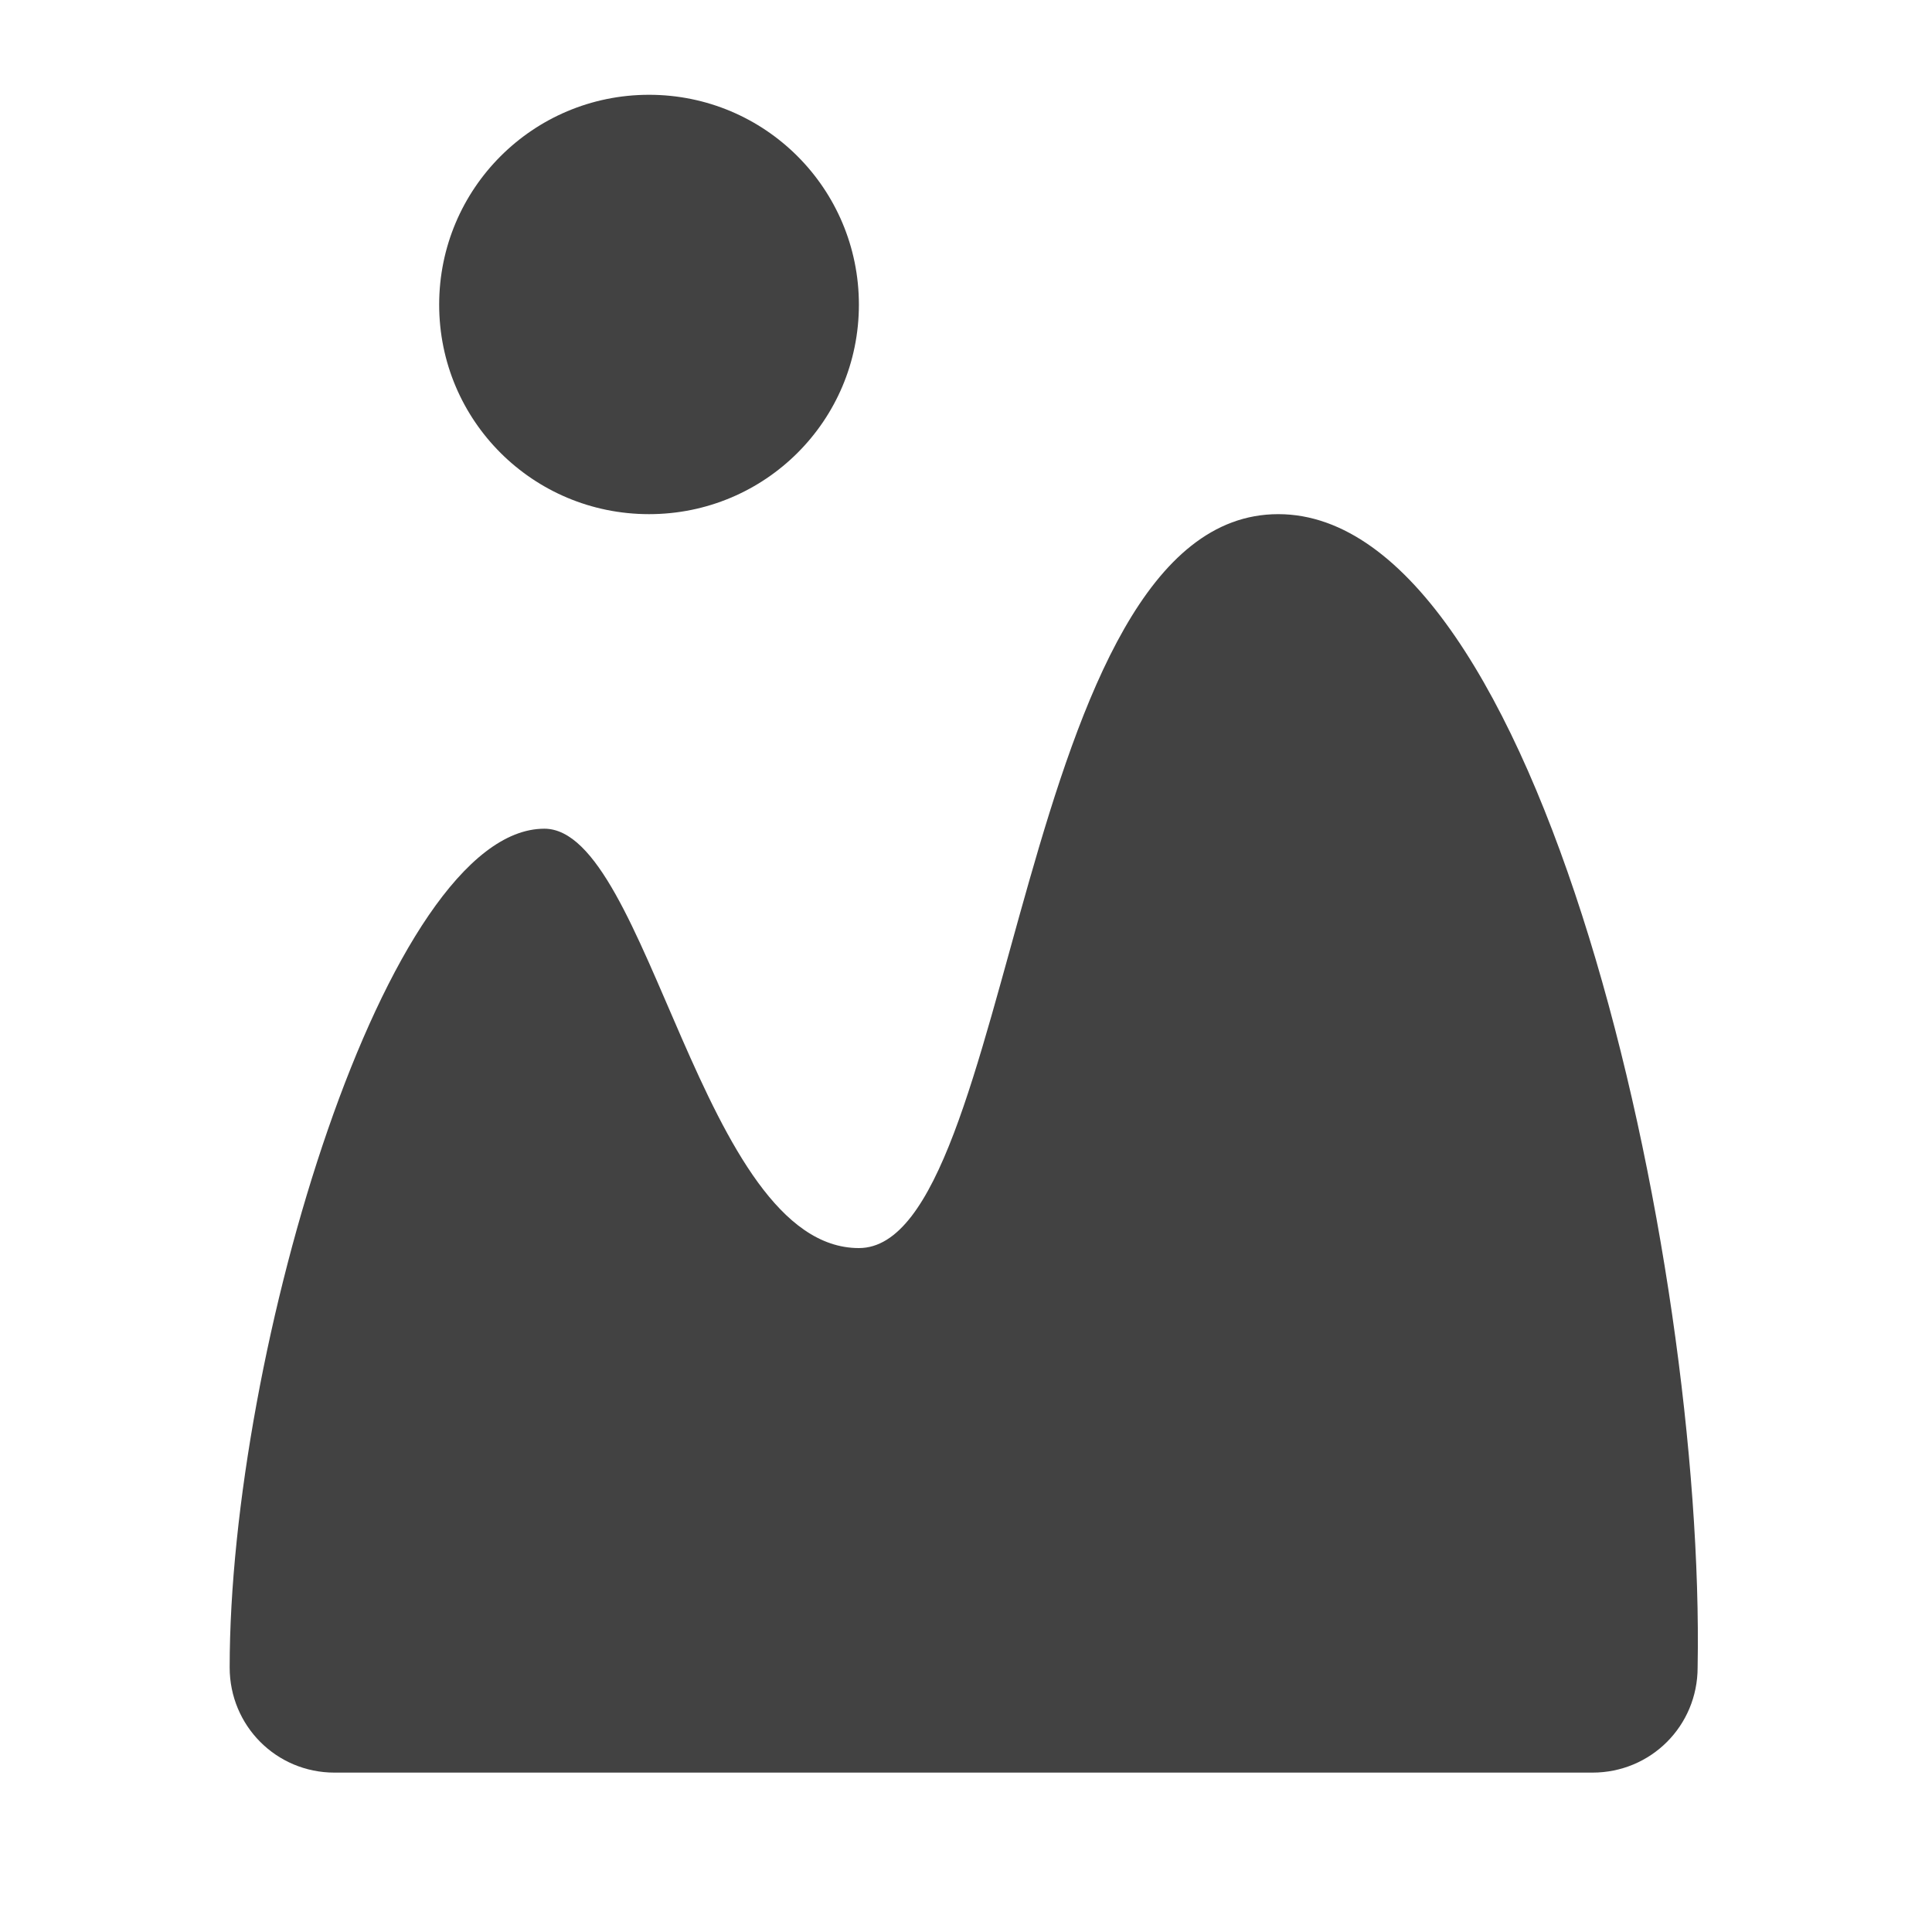
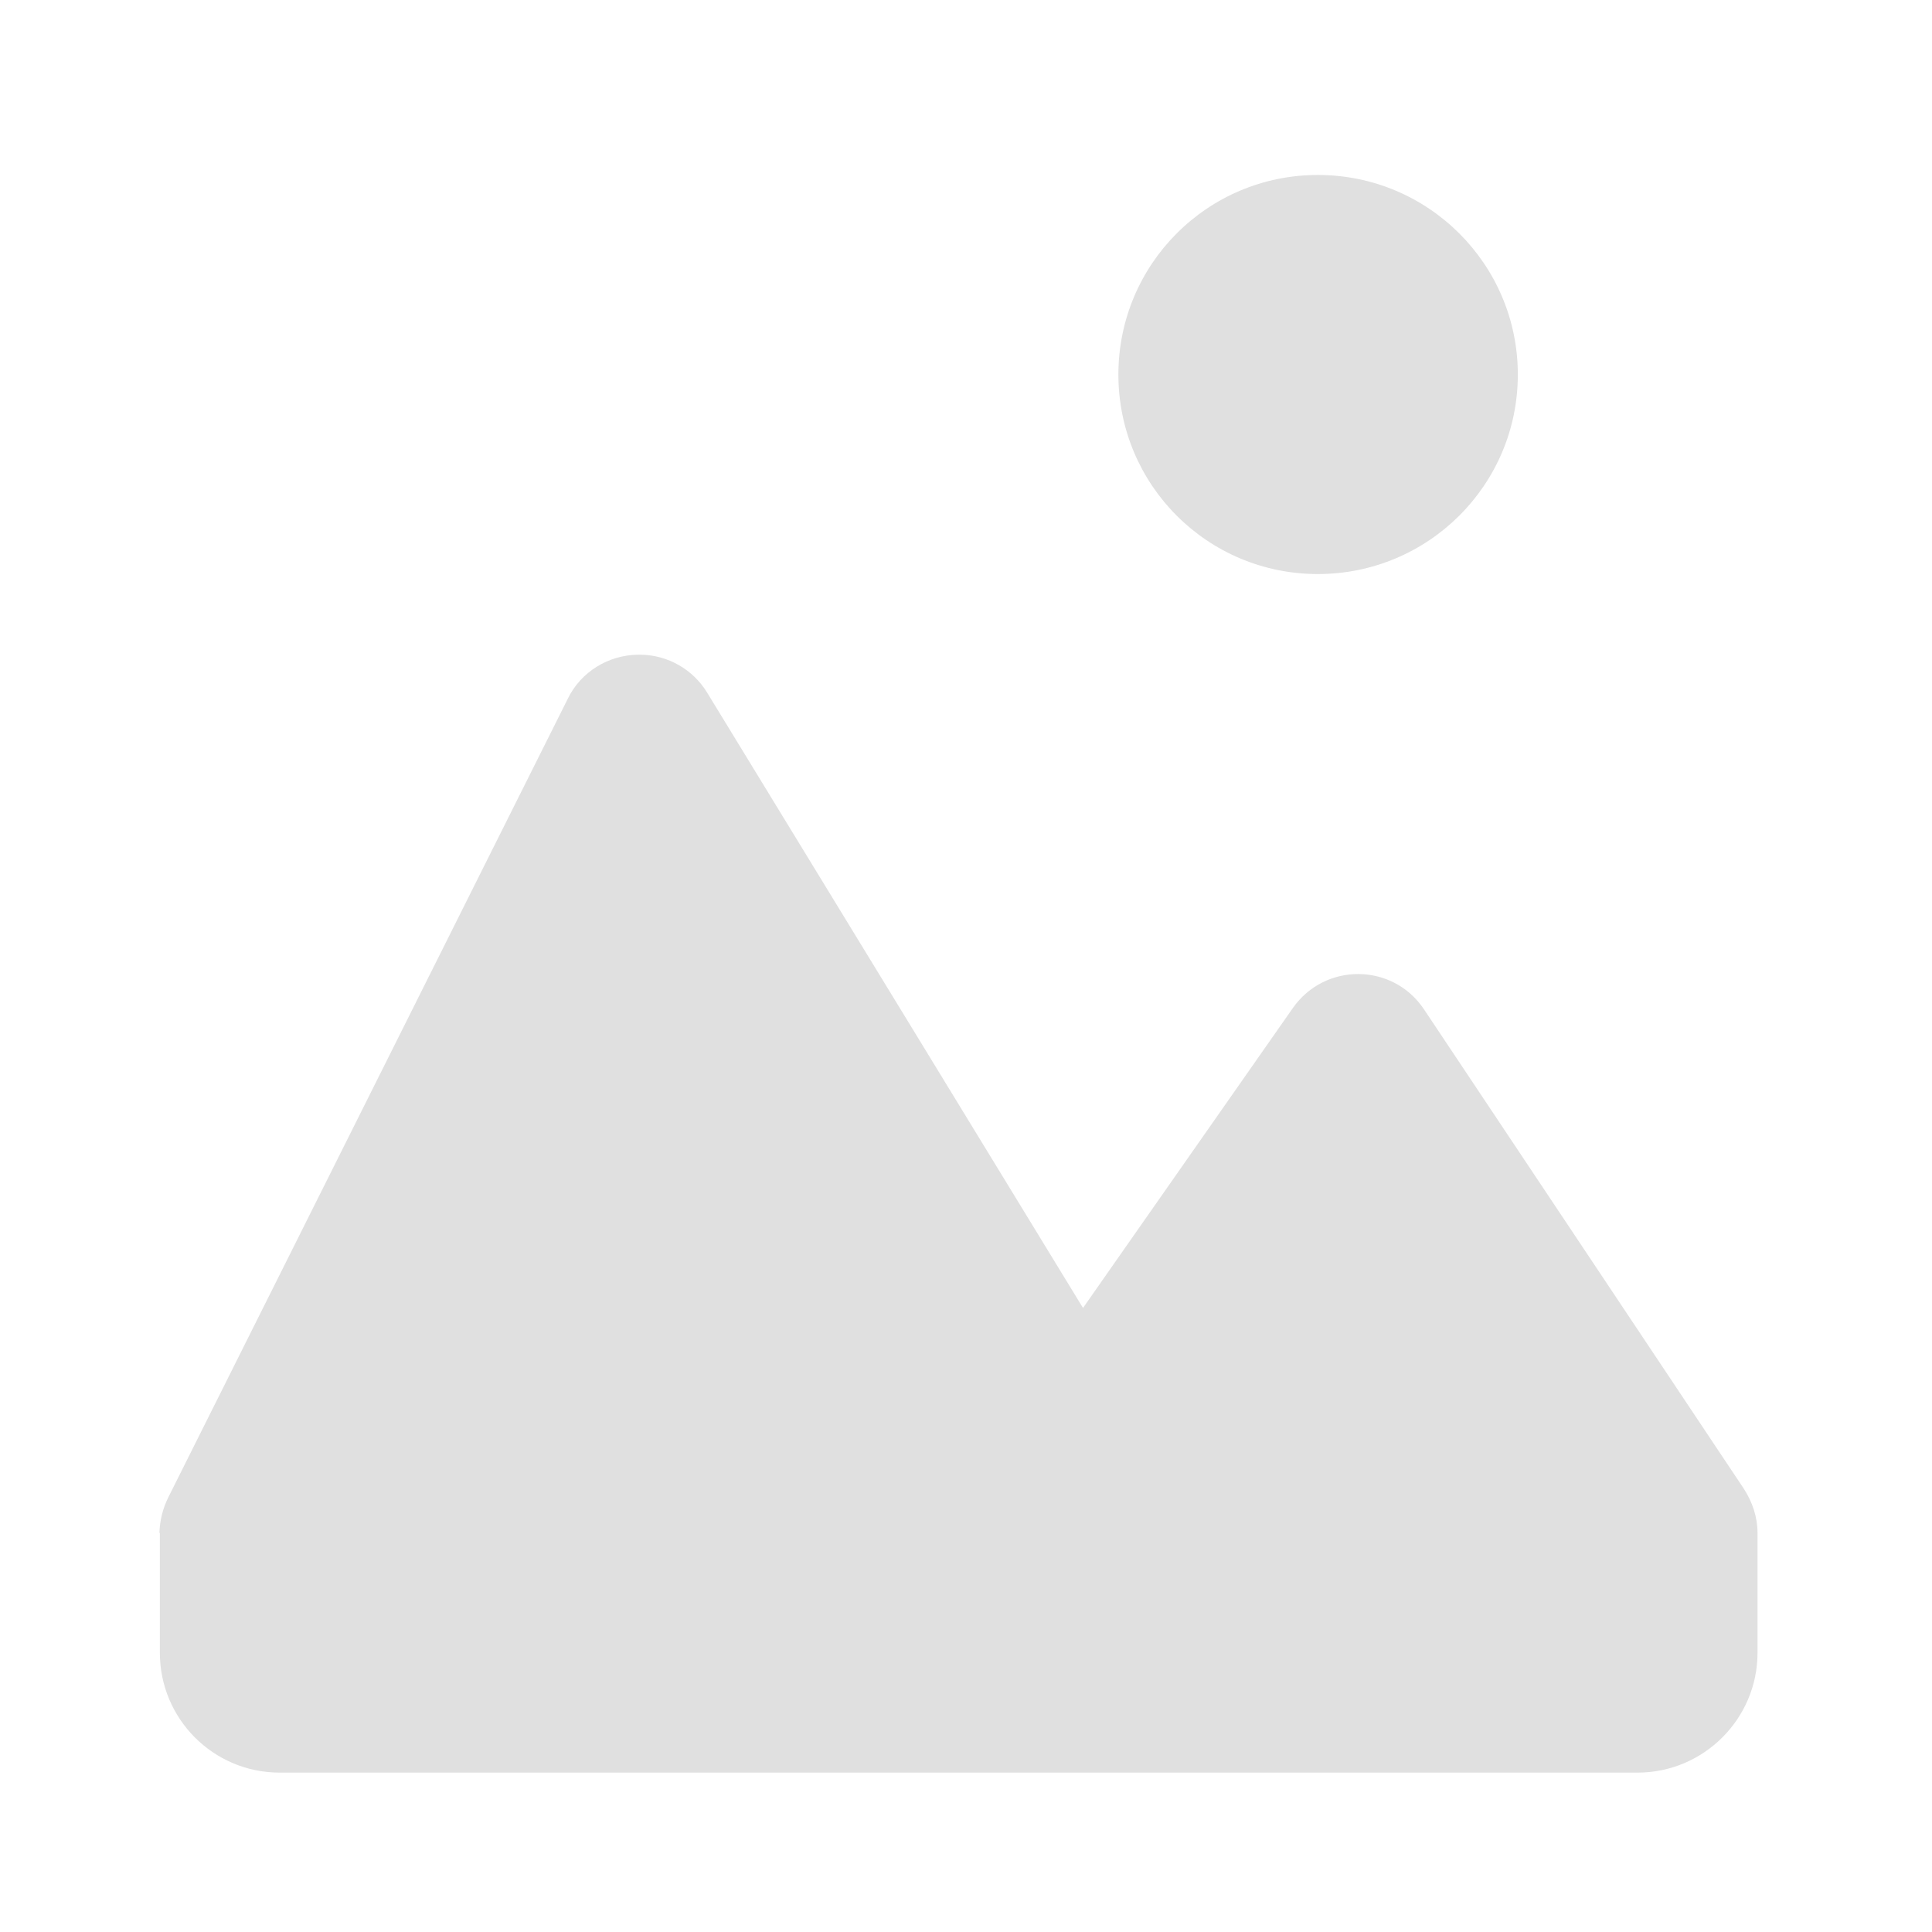
<svg xmlns="http://www.w3.org/2000/svg" width="16px" height="16px" viewBox="0 0 16 16" version="1.1">
  <g id="surface1">
-     <path style=" stroke:none;fill-rule:nonzero;fill:rgb(25.882%,25.882%,25.882%);fill-opacity:1;" d="M 5.375 0.785 C 4.414 0.785 3.637 1.562 3.637 2.523 C 3.637 3.484 4.414 4.258 5.375 4.258 C 6.336 4.258 7.113 3.484 7.113 2.523 C 7.113 1.562 6.336 0.785 5.375 0.785 Z M 10.586 4.258 C 8.414 4.258 8.414 10.336 7.113 10.336 C 5.809 10.336 5.375 6.863 4.508 6.863 C 3.203 6.863 1.902 11.191 1.902 13.809 C 1.902 14.293 2.289 14.68 2.77 14.68 L 13.188 14.68 C 13.672 14.68 14.059 14.293 14.059 13.809 C 14.121 10.41 12.754 4.258 10.586 4.258 Z M 10.586 4.258 " />
+     <path style=" stroke:none;fill-rule:nonzero;fill:rgb(87.843%,87.843%,87.843%);fill-opacity:1;" d="M 5.281 5.422 C 5.039 5.426 4.812 5.562 4.703 5.785 L 1.395 12.398 C 1.348 12.492 1.324 12.59 1.32 12.695 L 1.324 12.695 L 1.324 13.688 C 1.324 14.234 1.766 14.68 2.316 14.68 L 13.562 14.68 C 14.109 14.68 14.555 14.234 14.555 13.688 L 14.555 12.695 C 14.555 12.562 14.512 12.438 14.441 12.328 L 11.793 8.359 C 11.535 7.973 10.973 7.969 10.707 8.348 L 8.969 10.832 L 5.855 5.734 C 5.738 5.543 5.531 5.426 5.309 5.422 C 5.297 5.422 5.289 5.422 5.281 5.422 Z M 5.281 5.422 " />
+     <path style=" stroke:none;fill-rule:nonzero;fill:rgb(87.843%,87.843%,87.843%);fill-opacity:1;" d="M 10.914 1.449 C 11.828 1.449 12.57 2.188 12.57 3.102 C 12.57 4.016 11.828 4.754 10.914 4.754 C 10 4.754 9.262 4.016 9.262 3.102 C 9.262 2.188 10 1.449 10.914 1.449 Z M 10.914 1.449 " />
  </g>
</svg>
